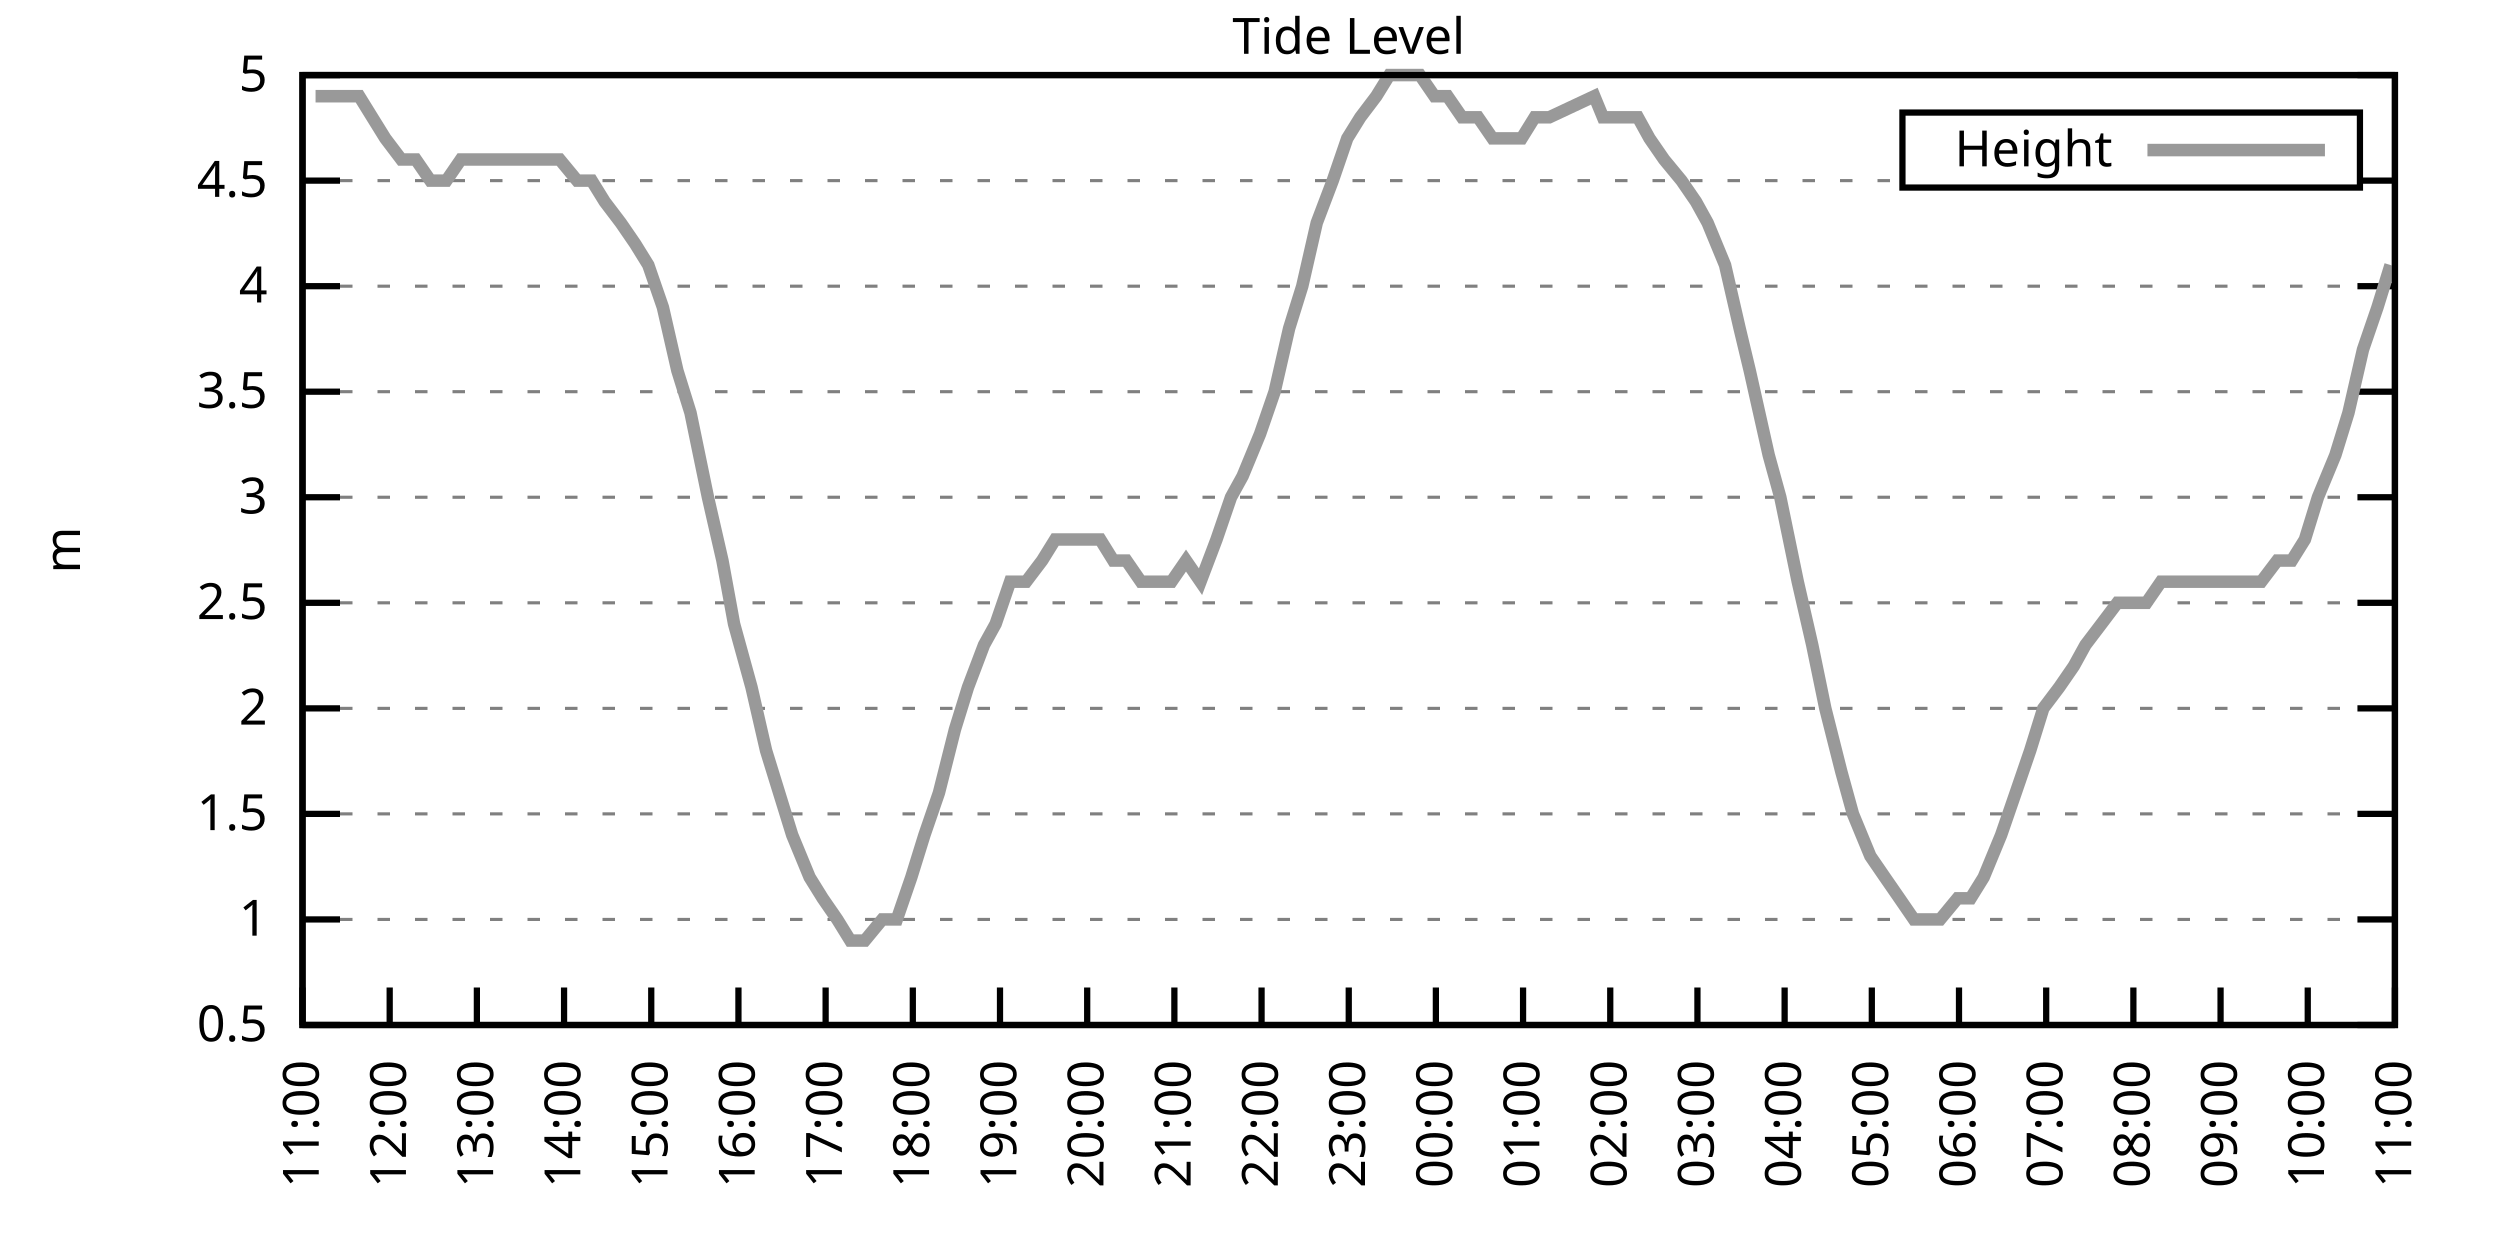
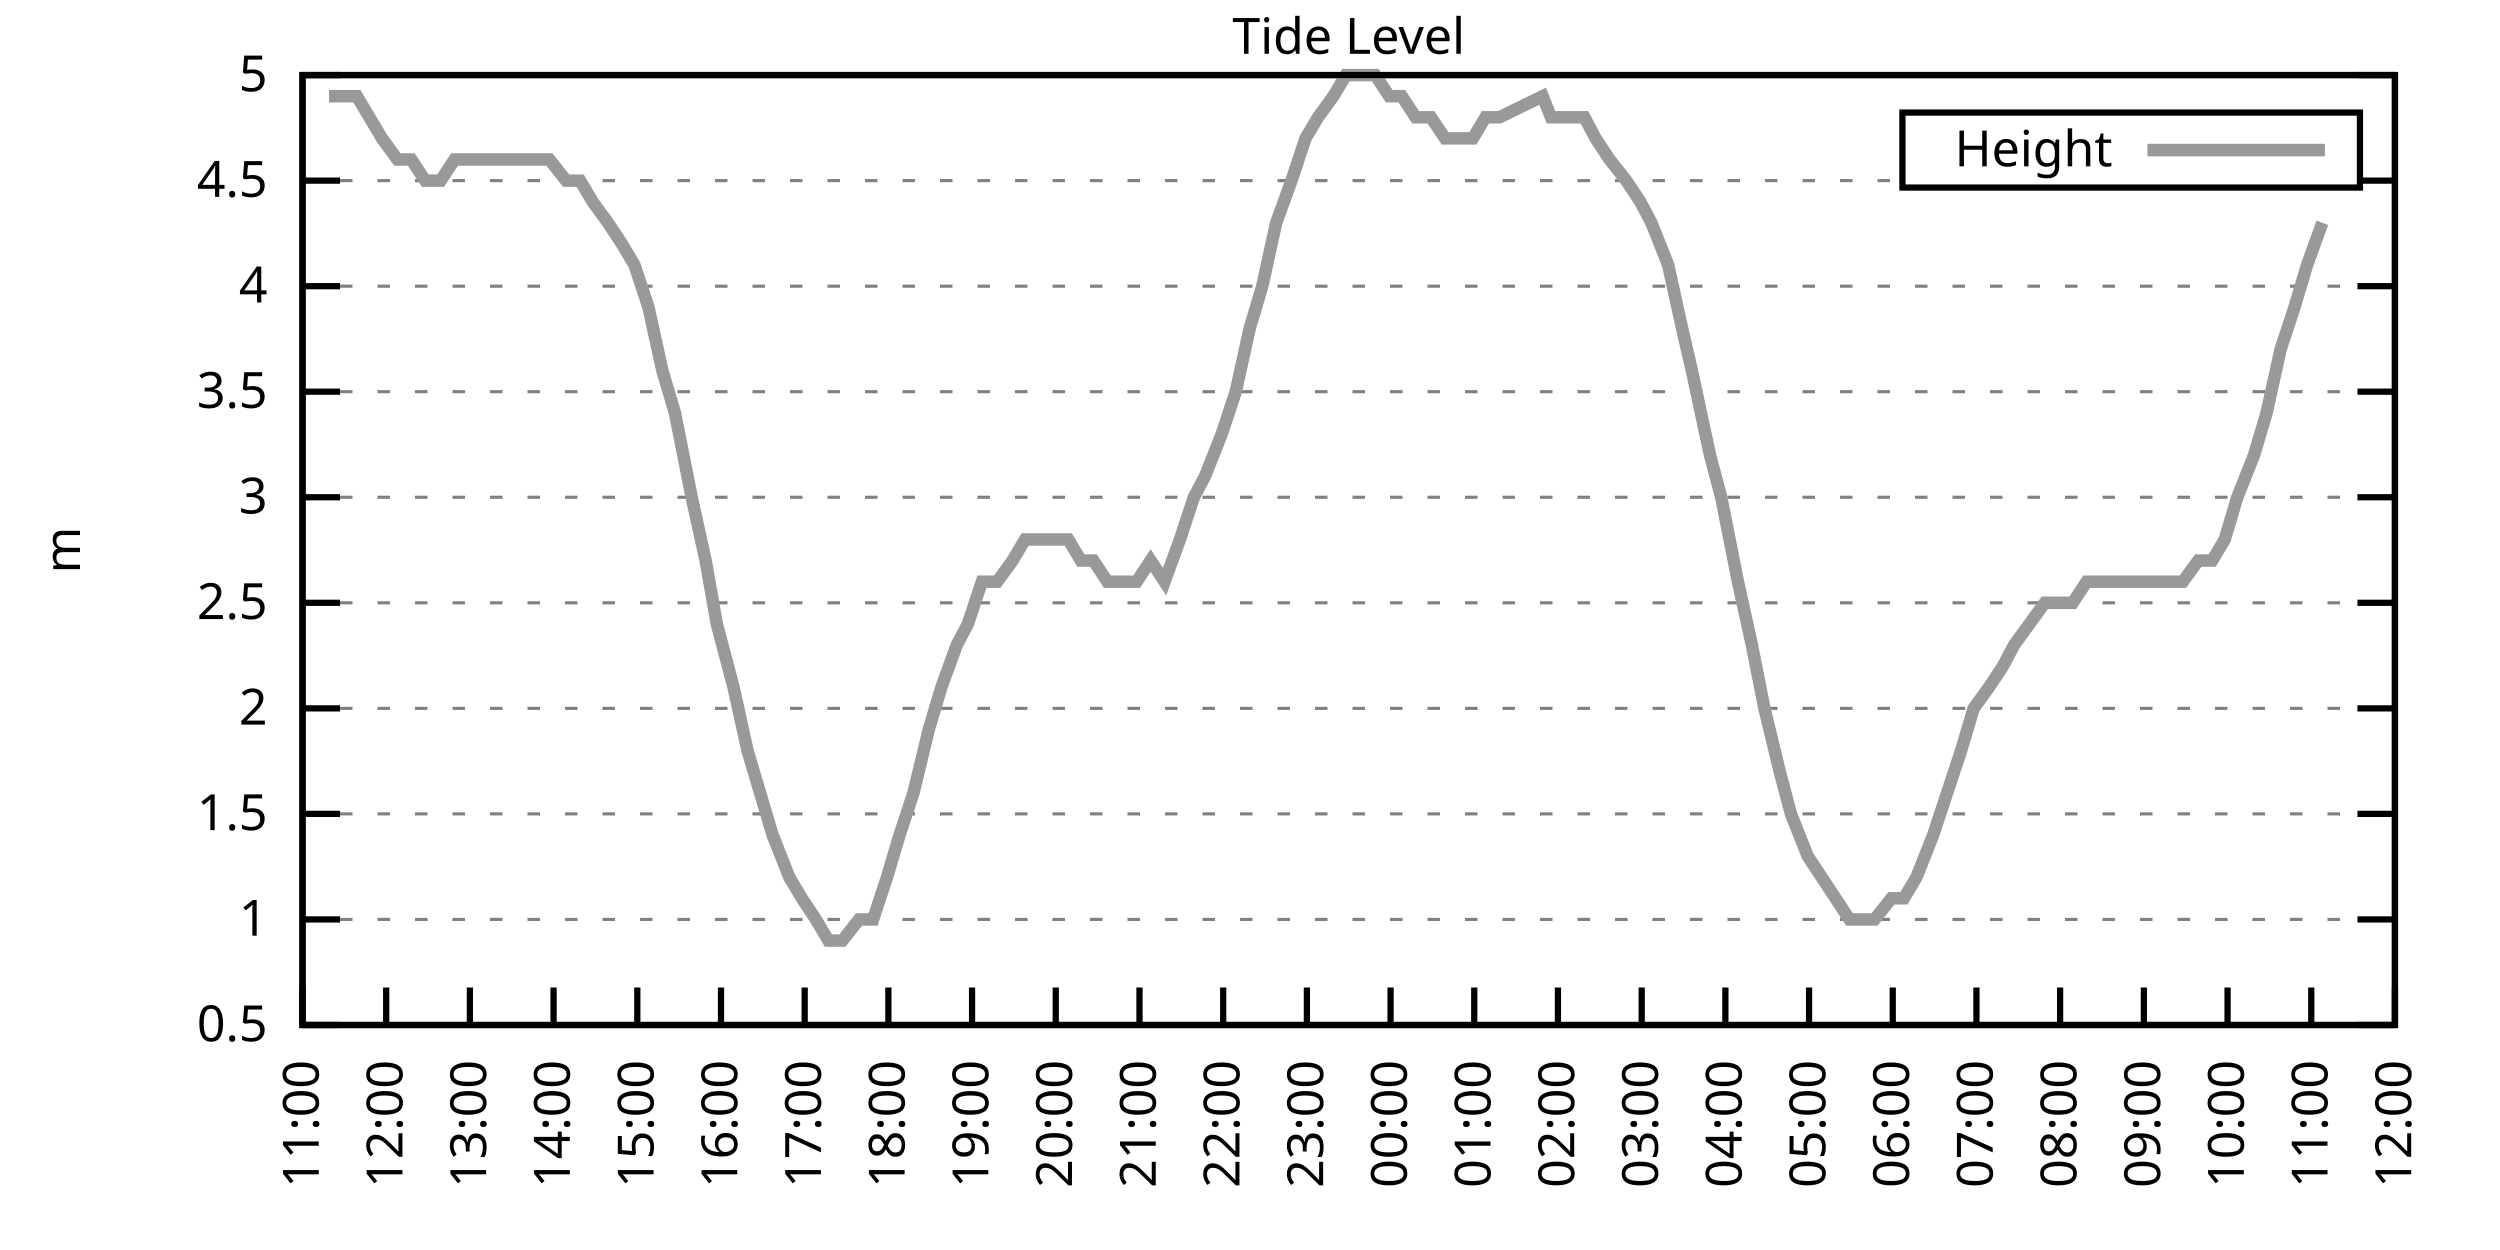
<svg xmlns="http://www.w3.org/2000/svg" xmlns:xlink="http://www.w3.org/1999/xlink" width="400" height="200" viewBox="0 0 400 200">
  <g id="gnuplot_canvas">
    <rect x="0" y="0" width="400" height="200" fill="none" />
    <defs>
      <circle id="gpDot" r="0.5" stroke-width="0.5" stroke="currentColor" />
      <path id="gpPt0" stroke-width="0.333" stroke="currentColor" d="M-1,0 h2 M0,-1 v2" />
      <path id="gpPt1" stroke-width="0.333" stroke="currentColor" d="M-1,-1 L1,1 M1,-1 L-1,1" />
      <path id="gpPt2" stroke-width="0.333" stroke="currentColor" d="M-1,0 L1,0 M0,-1 L0,1 M-1,-1 L1,1 M-1,1 L1,-1" />
      <rect id="gpPt3" stroke-width="0.333" stroke="currentColor" x="-1" y="-1" width="2" height="2" />
      <rect id="gpPt4" stroke-width="0.333" stroke="currentColor" fill="currentColor" x="-1" y="-1" width="2" height="2" />
      <circle id="gpPt5" stroke-width="0.333" stroke="currentColor" cx="0" cy="0" r="1" />
      <use xlink:href="#gpPt5" id="gpPt6" fill="currentColor" stroke="none" />
      <path id="gpPt7" stroke-width="0.333" stroke="currentColor" d="M0,-1.33 L-1.33,0.67 L1.33,0.67 z" />
      <use xlink:href="#gpPt7" id="gpPt8" fill="currentColor" stroke="none" />
      <use xlink:href="#gpPt7" id="gpPt9" stroke="currentColor" transform="rotate(180)" />
      <use xlink:href="#gpPt9" id="gpPt10" fill="currentColor" stroke="none" />
      <use xlink:href="#gpPt3" id="gpPt11" stroke="currentColor" transform="rotate(45)" />
      <use xlink:href="#gpPt11" id="gpPt12" fill="currentColor" stroke="none" />
      <path id="gpPt13" stroke-width="0.333" stroke="currentColor" d="M0,1.330 L1.265,0.411 L0.782,-1.067 L-0.782,-1.076 L-1.265,0.411 z" />
      <use xlink:href="#gpPt13" id="gpPt14" fill="currentColor" stroke="none" />
      <filter id="textbox" filterUnits="objectBoundingBox" x="0" y="0" height="1" width="1">
        <feFlood flood-color="white" flood-opacity="1" result="bgnd" />
        <feComposite in="SourceGraphic" in2="bgnd" operator="atop" />
      </filter>
      <filter id="greybox" filterUnits="objectBoundingBox" x="0" y="0" height="1" width="1">
        <feFlood flood-color="lightgrey" flood-opacity="1" result="grey" />
        <feComposite in="SourceGraphic" in2="grey" operator="atop" />
      </filter>
    </defs>
    <g fill="none" color="white" stroke="currentColor" stroke-width="1.00" stroke-linecap="butt" stroke-linejoin="miter">
</g>
    <g fill="none" color="black" stroke="currentColor" stroke-width="1.00" stroke-linecap="butt" stroke-linejoin="miter">
      <g stroke="none" shape-rendering="crispEdges">
        <polygon fill="rgb(255, 255, 255)" points="48.40,164.00 383.18,164.00 383.18,12.02 48.40,12.02 " />
      </g>
    </g>
    <g fill="none" color="black" stroke="currentColor" stroke-width="1.00" stroke-linecap="butt" stroke-linejoin="miter">
</g>
    <g fill="none" color="black" stroke="black" stroke-width="0.50" stroke-linecap="butt" stroke-linejoin="miter">
</g>
    <g fill="none" color="gray" stroke="currentColor" stroke-width="0.50" stroke-linecap="butt" stroke-linejoin="miter">
      <path stroke="gray" stroke-dasharray="2,4" class="gridline" d="M48.40,164.00 L383.19,164.00  " />
    </g>
    <g fill="none" color="gray" stroke="gray" stroke-width="1.00" stroke-linecap="butt" stroke-linejoin="miter">
</g>
    <g fill="none" color="black" stroke="currentColor" stroke-width="1.00" stroke-linecap="butt" stroke-linejoin="miter">
      <path stroke="black" d="M48.40,164.00 L54.40,164.00 M383.19,164.00 L377.19,164.00  " />
      <g transform="translate(42.80,166.60)" stroke="none" fill="black" font-family="Sans" font-size="8.00" text-anchor="end">
        <text>
          <tspan font-family="Sans"> 0.5</tspan>
        </text>
      </g>
    </g>
    <g fill="none" color="black" stroke="currentColor" stroke-width="1.00" stroke-linecap="butt" stroke-linejoin="miter">
</g>
    <g fill="none" color="black" stroke="black" stroke-width="0.50" stroke-linecap="butt" stroke-linejoin="miter">
</g>
    <g fill="none" color="gray" stroke="currentColor" stroke-width="0.50" stroke-linecap="butt" stroke-linejoin="miter">
      <path stroke="gray" stroke-dasharray="2,4" class="gridline" d="M48.40,147.11 L383.19,147.11  " />
    </g>
    <g fill="none" color="gray" stroke="gray" stroke-width="1.00" stroke-linecap="butt" stroke-linejoin="miter">
</g>
    <g fill="none" color="black" stroke="currentColor" stroke-width="1.00" stroke-linecap="butt" stroke-linejoin="miter">
      <path stroke="black" d="M48.40,147.11 L54.40,147.11 M383.19,147.11 L377.19,147.11  " />
      <g transform="translate(42.80,149.71)" stroke="none" fill="black" font-family="Sans" font-size="8.00" text-anchor="end">
        <text>
          <tspan font-family="Sans"> 1</tspan>
        </text>
      </g>
    </g>
    <g fill="none" color="black" stroke="currentColor" stroke-width="1.00" stroke-linecap="butt" stroke-linejoin="miter">
</g>
    <g fill="none" color="black" stroke="black" stroke-width="0.50" stroke-linecap="butt" stroke-linejoin="miter">
</g>
    <g fill="none" color="gray" stroke="currentColor" stroke-width="0.50" stroke-linecap="butt" stroke-linejoin="miter">
      <path stroke="gray" stroke-dasharray="2,4" class="gridline" d="M48.40,130.22 L383.19,130.22  " />
    </g>
    <g fill="none" color="gray" stroke="gray" stroke-width="1.00" stroke-linecap="butt" stroke-linejoin="miter">
</g>
    <g fill="none" color="black" stroke="currentColor" stroke-width="1.00" stroke-linecap="butt" stroke-linejoin="miter">
      <path stroke="black" d="M48.40,130.22 L54.40,130.22 M383.19,130.22 L377.19,130.22  " />
      <g transform="translate(42.80,132.82)" stroke="none" fill="black" font-family="Sans" font-size="8.00" text-anchor="end">
        <text>
          <tspan font-family="Sans"> 1.5</tspan>
        </text>
      </g>
    </g>
    <g fill="none" color="black" stroke="currentColor" stroke-width="1.00" stroke-linecap="butt" stroke-linejoin="miter">
</g>
    <g fill="none" color="black" stroke="black" stroke-width="0.50" stroke-linecap="butt" stroke-linejoin="miter">
</g>
    <g fill="none" color="gray" stroke="currentColor" stroke-width="0.50" stroke-linecap="butt" stroke-linejoin="miter">
      <path stroke="gray" stroke-dasharray="2,4" class="gridline" d="M48.40,113.34 L383.19,113.34  " />
    </g>
    <g fill="none" color="gray" stroke="gray" stroke-width="1.00" stroke-linecap="butt" stroke-linejoin="miter">
</g>
    <g fill="none" color="black" stroke="currentColor" stroke-width="1.00" stroke-linecap="butt" stroke-linejoin="miter">
      <path stroke="black" d="M48.40,113.34 L54.40,113.34 M383.19,113.34 L377.19,113.34  " />
      <g transform="translate(42.80,115.94)" stroke="none" fill="black" font-family="Sans" font-size="8.00" text-anchor="end">
        <text>
          <tspan font-family="Sans"> 2</tspan>
        </text>
      </g>
    </g>
    <g fill="none" color="black" stroke="currentColor" stroke-width="1.00" stroke-linecap="butt" stroke-linejoin="miter">
</g>
    <g fill="none" color="black" stroke="black" stroke-width="0.50" stroke-linecap="butt" stroke-linejoin="miter">
</g>
    <g fill="none" color="gray" stroke="currentColor" stroke-width="0.50" stroke-linecap="butt" stroke-linejoin="miter">
      <path stroke="gray" stroke-dasharray="2,4" class="gridline" d="M48.40,96.45 L383.19,96.45  " />
    </g>
    <g fill="none" color="gray" stroke="gray" stroke-width="1.00" stroke-linecap="butt" stroke-linejoin="miter">
</g>
    <g fill="none" color="black" stroke="currentColor" stroke-width="1.00" stroke-linecap="butt" stroke-linejoin="miter">
      <path stroke="black" d="M48.40,96.45 L54.40,96.45 M383.19,96.45 L377.19,96.45  " />
      <g transform="translate(42.80,99.05)" stroke="none" fill="black" font-family="Sans" font-size="8.00" text-anchor="end">
        <text>
          <tspan font-family="Sans"> 2.5</tspan>
        </text>
      </g>
    </g>
    <g fill="none" color="black" stroke="currentColor" stroke-width="1.00" stroke-linecap="butt" stroke-linejoin="miter">
</g>
    <g fill="none" color="black" stroke="black" stroke-width="0.50" stroke-linecap="butt" stroke-linejoin="miter">
</g>
    <g fill="none" color="gray" stroke="currentColor" stroke-width="0.50" stroke-linecap="butt" stroke-linejoin="miter">
      <path stroke="gray" stroke-dasharray="2,4" class="gridline" d="M48.40,79.56 L383.19,79.56  " />
    </g>
    <g fill="none" color="gray" stroke="gray" stroke-width="1.00" stroke-linecap="butt" stroke-linejoin="miter">
</g>
    <g fill="none" color="black" stroke="currentColor" stroke-width="1.00" stroke-linecap="butt" stroke-linejoin="miter">
      <path stroke="black" d="M48.40,79.56 L54.40,79.56 M383.19,79.56 L377.19,79.56  " />
      <g transform="translate(42.80,82.16)" stroke="none" fill="black" font-family="Sans" font-size="8.00" text-anchor="end">
        <text>
          <tspan font-family="Sans"> 3</tspan>
        </text>
      </g>
    </g>
    <g fill="none" color="black" stroke="currentColor" stroke-width="1.00" stroke-linecap="butt" stroke-linejoin="miter">
</g>
    <g fill="none" color="black" stroke="black" stroke-width="0.50" stroke-linecap="butt" stroke-linejoin="miter">
</g>
    <g fill="none" color="gray" stroke="currentColor" stroke-width="0.50" stroke-linecap="butt" stroke-linejoin="miter">
      <path stroke="gray" stroke-dasharray="2,4" class="gridline" d="M48.40,62.67 L383.19,62.67  " />
    </g>
    <g fill="none" color="gray" stroke="gray" stroke-width="1.00" stroke-linecap="butt" stroke-linejoin="miter">
</g>
    <g fill="none" color="black" stroke="currentColor" stroke-width="1.00" stroke-linecap="butt" stroke-linejoin="miter">
      <path stroke="black" d="M48.40,62.67 L54.40,62.67 M383.19,62.67 L377.19,62.67  " />
      <g transform="translate(42.80,65.27)" stroke="none" fill="black" font-family="Sans" font-size="8.00" text-anchor="end">
        <text>
          <tspan font-family="Sans"> 3.5</tspan>
        </text>
      </g>
    </g>
    <g fill="none" color="black" stroke="currentColor" stroke-width="1.00" stroke-linecap="butt" stroke-linejoin="miter">
</g>
    <g fill="none" color="black" stroke="black" stroke-width="0.50" stroke-linecap="butt" stroke-linejoin="miter">
</g>
    <g fill="none" color="gray" stroke="currentColor" stroke-width="0.50" stroke-linecap="butt" stroke-linejoin="miter">
      <path stroke="gray" stroke-dasharray="2,4" class="gridline" d="M48.40,45.79 L383.19,45.79  " />
    </g>
    <g fill="none" color="gray" stroke="gray" stroke-width="1.00" stroke-linecap="butt" stroke-linejoin="miter">
</g>
    <g fill="none" color="black" stroke="currentColor" stroke-width="1.00" stroke-linecap="butt" stroke-linejoin="miter">
      <path stroke="black" d="M48.40,45.79 L54.40,45.79 M383.19,45.79 L377.19,45.79  " />
      <g transform="translate(42.80,48.39)" stroke="none" fill="black" font-family="Sans" font-size="8.00" text-anchor="end">
        <text>
          <tspan font-family="Sans"> 4</tspan>
        </text>
      </g>
    </g>
    <g fill="none" color="black" stroke="currentColor" stroke-width="1.00" stroke-linecap="butt" stroke-linejoin="miter">
</g>
    <g fill="none" color="black" stroke="black" stroke-width="0.50" stroke-linecap="butt" stroke-linejoin="miter">
</g>
    <g fill="none" color="gray" stroke="currentColor" stroke-width="0.50" stroke-linecap="butt" stroke-linejoin="miter">
      <path stroke="gray" stroke-dasharray="2,4" class="gridline" d="M48.40,28.90 L304.39,28.90 M377.59,28.90 L383.19,28.90  " />
    </g>
    <g fill="none" color="gray" stroke="gray" stroke-width="1.00" stroke-linecap="butt" stroke-linejoin="miter">
</g>
    <g fill="none" color="black" stroke="currentColor" stroke-width="1.00" stroke-linecap="butt" stroke-linejoin="miter">
      <path stroke="black" d="M48.40,28.90 L54.40,28.90 M383.19,28.90 L377.19,28.90  " />
      <g transform="translate(42.80,31.50)" stroke="none" fill="black" font-family="Sans" font-size="8.00" text-anchor="end">
        <text>
          <tspan font-family="Sans"> 4.5</tspan>
        </text>
      </g>
    </g>
    <g fill="none" color="black" stroke="currentColor" stroke-width="1.00" stroke-linecap="butt" stroke-linejoin="miter">
</g>
    <g fill="none" color="black" stroke="black" stroke-width="0.50" stroke-linecap="butt" stroke-linejoin="miter">
</g>
    <g fill="none" color="gray" stroke="currentColor" stroke-width="0.50" stroke-linecap="butt" stroke-linejoin="miter">
      <path stroke="gray" stroke-dasharray="2,4" class="gridline" d="M48.40,12.01 L383.19,12.01  " />
    </g>
    <g fill="none" color="gray" stroke="gray" stroke-width="1.00" stroke-linecap="butt" stroke-linejoin="miter">
</g>
    <g fill="none" color="black" stroke="currentColor" stroke-width="1.00" stroke-linecap="butt" stroke-linejoin="miter">
      <path stroke="black" d="M48.40,12.01 L54.40,12.01 M383.19,12.01 L377.19,12.01  " />
      <g transform="translate(42.80,14.61)" stroke="none" fill="black" font-family="Sans" font-size="8.00" text-anchor="end">
        <text>
          <tspan font-family="Sans"> 5</tspan>
        </text>
      </g>
    </g>
    <g fill="none" color="black" stroke="currentColor" stroke-width="1.00" stroke-linecap="butt" stroke-linejoin="miter">
      <path stroke="black" d="M48.40,164.00 L48.40,158.00  " />
      <g transform="translate(51.00,169.60) rotate(270.00)" stroke="none" fill="black" font-family="Sans" font-size="8.00" text-anchor="end">
        <text>
          <tspan font-family="Sans">11:00</tspan>
        </text>
      </g>
    </g>
    <g fill="none" color="black" stroke="currentColor" stroke-width="1.00" stroke-linecap="butt" stroke-linejoin="miter">
-       <path stroke="black" d="M62.35,164.00 L62.35,158.00  " />
-       <g transform="translate(64.95,169.60) rotate(270.00)" stroke="none" fill="black" font-family="Sans" font-size="8.00" text-anchor="end">
+       <path stroke="black" d="M61.79,164.00 L61.79,158.00  " />
+       <g transform="translate(64.39,169.60) rotate(270.00)" stroke="none" fill="black" font-family="Sans" font-size="8.00" text-anchor="end">
        <text>
          <tspan font-family="Sans">12:00</tspan>
        </text>
      </g>
    </g>
    <g fill="none" color="black" stroke="currentColor" stroke-width="1.00" stroke-linecap="butt" stroke-linejoin="miter">
-       <path stroke="black" d="M76.30,164.00 L76.30,158.00  " />
-       <g transform="translate(78.90,169.60) rotate(270.00)" stroke="none" fill="black" font-family="Sans" font-size="8.00" text-anchor="end">
+       <path stroke="black" d="M75.18,164.00 L75.18,158.00  " />
+       <g transform="translate(77.78,169.60) rotate(270.00)" stroke="none" fill="black" font-family="Sans" font-size="8.00" text-anchor="end">
        <text>
          <tspan font-family="Sans">13:00</tspan>
        </text>
      </g>
    </g>
    <g fill="none" color="black" stroke="currentColor" stroke-width="1.00" stroke-linecap="butt" stroke-linejoin="miter">
-       <path stroke="black" d="M90.25,164.00 L90.25,158.00  " />
-       <g transform="translate(92.85,169.60) rotate(270.00)" stroke="none" fill="black" font-family="Sans" font-size="8.00" text-anchor="end">
+       <path stroke="black" d="M88.57,164.00 L88.57,158.00  " />
+       <g transform="translate(91.17,169.60) rotate(270.00)" stroke="none" fill="black" font-family="Sans" font-size="8.00" text-anchor="end">
        <text>
          <tspan font-family="Sans">14:00</tspan>
        </text>
      </g>
    </g>
    <g fill="none" color="black" stroke="currentColor" stroke-width="1.00" stroke-linecap="butt" stroke-linejoin="miter">
-       <path stroke="black" d="M104.20,164.00 L104.20,158.00  " />
-       <g transform="translate(106.80,169.60) rotate(270.00)" stroke="none" fill="black" font-family="Sans" font-size="8.00" text-anchor="end">
+       <path stroke="black" d="M101.97,164.00 L101.97,158.00  " />
+       <g transform="translate(104.57,169.60) rotate(270.00)" stroke="none" fill="black" font-family="Sans" font-size="8.00" text-anchor="end">
        <text>
          <tspan font-family="Sans">15:00</tspan>
        </text>
      </g>
    </g>
    <g fill="none" color="black" stroke="currentColor" stroke-width="1.00" stroke-linecap="butt" stroke-linejoin="miter">
-       <path stroke="black" d="M118.15,164.00 L118.15,158.00  " />
-       <g transform="translate(120.75,169.60) rotate(270.00)" stroke="none" fill="black" font-family="Sans" font-size="8.00" text-anchor="end">
+       <path stroke="black" d="M115.36,164.00 L115.36,158.00  " />
+       <g transform="translate(117.96,169.60) rotate(270.00)" stroke="none" fill="black" font-family="Sans" font-size="8.00" text-anchor="end">
        <text>
          <tspan font-family="Sans">16:00</tspan>
        </text>
      </g>
    </g>
    <g fill="none" color="black" stroke="currentColor" stroke-width="1.00" stroke-linecap="butt" stroke-linejoin="miter">
-       <path stroke="black" d="M132.10,164.00 L132.10,158.00  " />
-       <g transform="translate(134.70,169.60) rotate(270.00)" stroke="none" fill="black" font-family="Sans" font-size="8.00" text-anchor="end">
+       <path stroke="black" d="M128.75,164.00 L128.75,158.00  " />
+       <g transform="translate(131.35,169.60) rotate(270.00)" stroke="none" fill="black" font-family="Sans" font-size="8.00" text-anchor="end">
        <text>
          <tspan font-family="Sans">17:00</tspan>
        </text>
      </g>
    </g>
    <g fill="none" color="black" stroke="currentColor" stroke-width="1.00" stroke-linecap="butt" stroke-linejoin="miter">
-       <path stroke="black" d="M146.05,164.00 L146.05,158.00  " />
-       <g transform="translate(148.65,169.60) rotate(270.00)" stroke="none" fill="black" font-family="Sans" font-size="8.00" text-anchor="end">
+       <path stroke="black" d="M142.14,164.00 L142.14,158.00  " />
+       <g transform="translate(144.74,169.60) rotate(270.00)" stroke="none" fill="black" font-family="Sans" font-size="8.00" text-anchor="end">
        <text>
          <tspan font-family="Sans">18:00</tspan>
        </text>
      </g>
    </g>
    <g fill="none" color="black" stroke="currentColor" stroke-width="1.00" stroke-linecap="butt" stroke-linejoin="miter">
-       <path stroke="black" d="M160.00,164.00 L160.00,158.00  " />
-       <g transform="translate(162.60,169.60) rotate(270.00)" stroke="none" fill="black" font-family="Sans" font-size="8.00" text-anchor="end">
+       <path stroke="black" d="M155.53,164.00 L155.53,158.00  " />
+       <g transform="translate(158.13,169.60) rotate(270.00)" stroke="none" fill="black" font-family="Sans" font-size="8.00" text-anchor="end">
        <text>
          <tspan font-family="Sans">19:00</tspan>
        </text>
      </g>
    </g>
    <g fill="none" color="black" stroke="currentColor" stroke-width="1.00" stroke-linecap="butt" stroke-linejoin="miter">
-       <path stroke="black" d="M173.95,164.00 L173.95,158.00  " />
-       <g transform="translate(176.55,169.60) rotate(270.00)" stroke="none" fill="black" font-family="Sans" font-size="8.00" text-anchor="end">
+       <path stroke="black" d="M168.92,164.00 L168.92,158.00  " />
+       <g transform="translate(171.52,169.60) rotate(270.00)" stroke="none" fill="black" font-family="Sans" font-size="8.00" text-anchor="end">
        <text>
          <tspan font-family="Sans">20:00</tspan>
        </text>
      </g>
    </g>
    <g fill="none" color="black" stroke="currentColor" stroke-width="1.00" stroke-linecap="butt" stroke-linejoin="miter">
-       <path stroke="black" d="M187.90,164.00 L187.90,158.00  " />
-       <g transform="translate(190.50,169.60) rotate(270.00)" stroke="none" fill="black" font-family="Sans" font-size="8.00" text-anchor="end">
+       <path stroke="black" d="M182.32,164.00 L182.32,158.00  " />
+       <g transform="translate(184.92,169.60) rotate(270.00)" stroke="none" fill="black" font-family="Sans" font-size="8.00" text-anchor="end">
        <text>
          <tspan font-family="Sans">21:00</tspan>
        </text>
      </g>
    </g>
    <g fill="none" color="black" stroke="currentColor" stroke-width="1.00" stroke-linecap="butt" stroke-linejoin="miter">
-       <path stroke="black" d="M201.85,164.00 L201.85,158.00  " />
-       <g transform="translate(204.45,169.60) rotate(270.00)" stroke="none" fill="black" font-family="Sans" font-size="8.00" text-anchor="end">
+       <path stroke="black" d="M195.71,164.00 L195.71,158.00  " />
+       <g transform="translate(198.31,169.60) rotate(270.00)" stroke="none" fill="black" font-family="Sans" font-size="8.00" text-anchor="end">
        <text>
          <tspan font-family="Sans">22:00</tspan>
        </text>
      </g>
    </g>
    <g fill="none" color="black" stroke="currentColor" stroke-width="1.00" stroke-linecap="butt" stroke-linejoin="miter">
-       <path stroke="black" d="M215.80,164.00 L215.80,158.00  " />
-       <g transform="translate(218.40,169.60) rotate(270.00)" stroke="none" fill="black" font-family="Sans" font-size="8.00" text-anchor="end">
+       <path stroke="black" d="M209.10,164.00 L209.10,158.00  " />
+       <g transform="translate(211.70,169.60) rotate(270.00)" stroke="none" fill="black" font-family="Sans" font-size="8.00" text-anchor="end">
        <text>
          <tspan font-family="Sans">23:00</tspan>
        </text>
      </g>
    </g>
    <g fill="none" color="black" stroke="currentColor" stroke-width="1.00" stroke-linecap="butt" stroke-linejoin="miter">
-       <path stroke="black" d="M229.74,164.00 L229.74,158.00  " />
-       <g transform="translate(232.34,169.60) rotate(270.00)" stroke="none" fill="black" font-family="Sans" font-size="8.00" text-anchor="end">
+       <path stroke="black" d="M222.49,164.00 L222.49,158.00  " />
+       <g transform="translate(225.09,169.60) rotate(270.00)" stroke="none" fill="black" font-family="Sans" font-size="8.00" text-anchor="end">
        <text>
          <tspan font-family="Sans">00:00</tspan>
        </text>
      </g>
    </g>
    <g fill="none" color="black" stroke="currentColor" stroke-width="1.00" stroke-linecap="butt" stroke-linejoin="miter">
-       <path stroke="black" d="M243.69,164.00 L243.69,158.00  " />
-       <g transform="translate(246.29,169.60) rotate(270.00)" stroke="none" fill="black" font-family="Sans" font-size="8.00" text-anchor="end">
+       <path stroke="black" d="M235.88,164.00 L235.88,158.00  " />
+       <g transform="translate(238.48,169.60) rotate(270.00)" stroke="none" fill="black" font-family="Sans" font-size="8.00" text-anchor="end">
        <text>
          <tspan font-family="Sans">01:00</tspan>
        </text>
      </g>
    </g>
    <g fill="none" color="black" stroke="currentColor" stroke-width="1.00" stroke-linecap="butt" stroke-linejoin="miter">
-       <path stroke="black" d="M257.64,164.00 L257.64,158.00  " />
-       <g transform="translate(260.24,169.60) rotate(270.00)" stroke="none" fill="black" font-family="Sans" font-size="8.00" text-anchor="end">
+       <path stroke="black" d="M249.27,164.00 L249.27,158.00  " />
+       <g transform="translate(251.87,169.60) rotate(270.00)" stroke="none" fill="black" font-family="Sans" font-size="8.00" text-anchor="end">
        <text>
          <tspan font-family="Sans">02:00</tspan>
        </text>
      </g>
    </g>
    <g fill="none" color="black" stroke="currentColor" stroke-width="1.00" stroke-linecap="butt" stroke-linejoin="miter">
-       <path stroke="black" d="M271.59,164.00 L271.59,158.00  " />
-       <g transform="translate(274.19,169.60) rotate(270.00)" stroke="none" fill="black" font-family="Sans" font-size="8.00" text-anchor="end">
+       <path stroke="black" d="M262.67,164.00 L262.67,158.00  " />
+       <g transform="translate(265.27,169.60) rotate(270.00)" stroke="none" fill="black" font-family="Sans" font-size="8.00" text-anchor="end">
        <text>
          <tspan font-family="Sans">03:00</tspan>
        </text>
      </g>
    </g>
    <g fill="none" color="black" stroke="currentColor" stroke-width="1.00" stroke-linecap="butt" stroke-linejoin="miter">
-       <path stroke="black" d="M285.54,164.00 L285.54,158.00  " />
-       <g transform="translate(288.14,169.60) rotate(270.00)" stroke="none" fill="black" font-family="Sans" font-size="8.00" text-anchor="end">
+       <path stroke="black" d="M276.06,164.00 L276.06,158.00  " />
+       <g transform="translate(278.66,169.60) rotate(270.00)" stroke="none" fill="black" font-family="Sans" font-size="8.00" text-anchor="end">
        <text>
          <tspan font-family="Sans">04:00</tspan>
        </text>
      </g>
    </g>
    <g fill="none" color="black" stroke="currentColor" stroke-width="1.00" stroke-linecap="butt" stroke-linejoin="miter">
-       <path stroke="black" d="M299.49,164.00 L299.49,158.00  " />
-       <g transform="translate(302.09,169.60) rotate(270.00)" stroke="none" fill="black" font-family="Sans" font-size="8.00" text-anchor="end">
+       <path stroke="black" d="M289.45,164.00 L289.45,158.00  " />
+       <g transform="translate(292.05,169.60) rotate(270.00)" stroke="none" fill="black" font-family="Sans" font-size="8.00" text-anchor="end">
        <text>
          <tspan font-family="Sans">05:00</tspan>
        </text>
      </g>
    </g>
    <g fill="none" color="black" stroke="currentColor" stroke-width="1.00" stroke-linecap="butt" stroke-linejoin="miter">
-       <path stroke="black" d="M313.44,164.00 L313.44,158.00  " />
-       <g transform="translate(316.04,169.60) rotate(270.00)" stroke="none" fill="black" font-family="Sans" font-size="8.00" text-anchor="end">
+       <path stroke="black" d="M302.84,164.00 L302.84,158.00  " />
+       <g transform="translate(305.44,169.60) rotate(270.00)" stroke="none" fill="black" font-family="Sans" font-size="8.00" text-anchor="end">
        <text>
          <tspan font-family="Sans">06:00</tspan>
        </text>
      </g>
    </g>
    <g fill="none" color="black" stroke="currentColor" stroke-width="1.00" stroke-linecap="butt" stroke-linejoin="miter">
-       <path stroke="black" d="M327.39,164.00 L327.39,158.00  " />
-       <g transform="translate(329.99,169.60) rotate(270.00)" stroke="none" fill="black" font-family="Sans" font-size="8.00" text-anchor="end">
+       <path stroke="black" d="M316.23,164.00 L316.23,158.00  " />
+       <g transform="translate(318.83,169.60) rotate(270.00)" stroke="none" fill="black" font-family="Sans" font-size="8.00" text-anchor="end">
        <text>
          <tspan font-family="Sans">07:00</tspan>
        </text>
      </g>
    </g>
    <g fill="none" color="black" stroke="currentColor" stroke-width="1.00" stroke-linecap="butt" stroke-linejoin="miter">
-       <path stroke="black" d="M341.34,164.00 L341.34,158.00  " />
-       <g transform="translate(343.94,169.60) rotate(270.00)" stroke="none" fill="black" font-family="Sans" font-size="8.00" text-anchor="end">
+       <path stroke="black" d="M329.62,164.00 L329.62,158.00  " />
+       <g transform="translate(332.22,169.60) rotate(270.00)" stroke="none" fill="black" font-family="Sans" font-size="8.00" text-anchor="end">
        <text>
          <tspan font-family="Sans">08:00</tspan>
        </text>
      </g>
    </g>
    <g fill="none" color="black" stroke="currentColor" stroke-width="1.00" stroke-linecap="butt" stroke-linejoin="miter">
-       <path stroke="black" d="M355.29,164.00 L355.29,158.00  " />
-       <g transform="translate(357.89,169.60) rotate(270.00)" stroke="none" fill="black" font-family="Sans" font-size="8.00" text-anchor="end">
+       <path stroke="black" d="M343.02,164.00 L343.02,158.00  " />
+       <g transform="translate(345.62,169.60) rotate(270.00)" stroke="none" fill="black" font-family="Sans" font-size="8.00" text-anchor="end">
        <text>
          <tspan font-family="Sans">09:00</tspan>
        </text>
      </g>
    </g>
    <g fill="none" color="black" stroke="currentColor" stroke-width="1.00" stroke-linecap="butt" stroke-linejoin="miter">
-       <path stroke="black" d="M369.24,164.00 L369.24,158.00  " />
-       <g transform="translate(371.84,169.60) rotate(270.00)" stroke="none" fill="black" font-family="Sans" font-size="8.00" text-anchor="end">
+       <path stroke="black" d="M356.41,164.00 L356.41,158.00  " />
+       <g transform="translate(359.01,169.60) rotate(270.00)" stroke="none" fill="black" font-family="Sans" font-size="8.00" text-anchor="end">
        <text>
          <tspan font-family="Sans">10:00</tspan>
+         </text>
+       </g>
+     </g>
+     <g fill="none" color="black" stroke="currentColor" stroke-width="1.00" stroke-linecap="butt" stroke-linejoin="miter">
+       <path stroke="black" d="M369.80,164.00 L369.80,158.00  " />
+       <g transform="translate(372.40,169.60) rotate(270.00)" stroke="none" fill="black" font-family="Sans" font-size="8.00" text-anchor="end">
+         <text>
+           <tspan font-family="Sans">11:00</tspan>
        </text>
      </g>
    </g>
    <g fill="none" color="black" stroke="currentColor" stroke-width="1.00" stroke-linecap="butt" stroke-linejoin="miter">
      <path stroke="black" d="M383.19,164.00 L383.19,158.00  " />
      <g transform="translate(385.79,169.60) rotate(270.00)" stroke="none" fill="black" font-family="Sans" font-size="8.00" text-anchor="end">
        <text>
-           <tspan font-family="Sans">11:00</tspan>
+           <tspan font-family="Sans">12:00</tspan>
        </text>
      </g>
    </g>
    <g fill="none" color="black" stroke="currentColor" stroke-width="1.00" stroke-linecap="butt" stroke-linejoin="miter">
</g>
    <g fill="none" color="black" stroke="currentColor" stroke-width="1.00" stroke-linecap="butt" stroke-linejoin="miter">
      <path stroke="black" d="M48.40,12.01 L48.40,164.00 L383.19,164.00 L383.19,12.01 L48.40,12.01 Z  " />
    </g>
    <g fill="none" color="black" stroke="currentColor" stroke-width="1.00" stroke-linecap="butt" stroke-linejoin="miter">
</g>
    <g fill="none" color="black" stroke="currentColor" stroke-width="1.00" stroke-linecap="butt" stroke-linejoin="miter">
      <path stroke="black" d="M304.39,30.01 L304.39,18.01 L377.59,18.01 L377.59,30.01 L304.39,30.01 Z  " />
    </g>
    <g id="Tide_level_plot_1">
      <g fill="none" color="white" stroke="black" stroke-width="2.00" stroke-linecap="butt" stroke-linejoin="miter">
</g>
      <g fill="none" color="black" stroke="currentColor" stroke-width="2.00" stroke-linecap="butt" stroke-linejoin="miter">
        <g transform="translate(337.99,26.61)" stroke="none" fill="black" font-family="Sans" font-size="8.00" text-anchor="end">
          <text>
            <tspan font-family="Sans">Height</tspan>
          </text>
        </g>
      </g>
      <g fill="none" color="black" stroke="currentColor" stroke-width="2.00" stroke-linecap="butt" stroke-linejoin="miter">
-         <path stroke="rgb(153, 153, 153)" d="M343.59,24.01 L371.99,24.01 M50.49,15.39 L52.82,15.39 L55.14,15.39 L57.47,15.39 L59.56,18.77 L61.65,22.14   L64.21,25.52 L66.53,25.52 L68.86,28.90 L71.42,28.90 L73.74,25.52 L76.07,25.52 L78.39,25.52 L80.72,25.52   L82.81,25.52 L85.37,25.52 L87.23,25.52 L89.55,25.52 L92.34,28.90 L94.67,28.90 L96.76,32.28 L99.32,35.65   L101.64,39.03 L103.73,42.41 L106.06,49.16 L108.38,59.30 L110.48,66.05 L113.27,79.56 L115.59,89.69 L117.45,99.83   L120.24,109.96 L122.57,120.09 L124.66,126.85 L126.75,133.60 L129.54,140.36 L131.63,143.73 L133.96,147.11 L136.05,150.49   L138.37,150.49 L141.16,147.11 L143.49,147.11 L145.81,140.36 L147.91,133.60 L150.23,126.85 L152.79,116.71 L154.88,109.96   L157.44,103.20 L159.30,99.83 L161.62,93.07 L164.18,93.07 L166.74,89.69 L168.83,86.32 L170.92,86.32 L173.48,86.32   L176.04,86.32 L178.13,89.69 L180.22,89.69 L182.55,93.07 L185.11,93.07 L187.43,93.07 L189.76,89.69 L192.08,93.07   L194.64,86.32 L196.96,79.56 L198.82,76.18 L201.61,69.43 L203.94,62.67 L206.26,52.54 L208.36,45.79 L210.68,35.65   L213.24,28.90 L215.56,22.14 L217.65,18.77 L220.21,15.39 L222.30,12.01 L224.63,12.01 L227.19,12.01 L229.51,15.39   L231.60,15.39 L233.93,18.77 L236.49,18.77 L238.81,22.14 L241.14,22.14 L243.46,22.14 L245.55,18.77 L247.88,18.77   L255.09,15.39 L256.48,18.77 L259.04,18.77 L262.06,18.77 L263.92,22.14 L266.25,25.52 L269.04,28.90 L271.36,32.28   L273.22,35.65 L276.01,42.41 L278.34,52.54 L279.96,59.30 L282.99,72.81 L284.85,79.56 L287.64,93.07 L289.96,103.20   L292.05,113.34 L294.61,123.47 L296.47,130.22 L299.26,136.98 L301.58,140.36 L303.91,143.73 L306.23,147.11 L308.33,147.11   L310.42,147.11 L313.21,143.73 L315.30,143.73 L317.39,140.36 L320.18,133.60 L322.51,126.85 L324.83,120.09 L326.93,113.34   L329.48,109.96 L331.81,106.58 L333.67,103.20 L336.23,99.83 L338.78,96.45 L341.11,96.45 L343.43,96.45 L345.76,93.07   L347.85,93.07 L350.41,93.07 L352.73,93.07 L355.06,93.07 L356.69,93.07 L359.71,93.07 L361.80,93.07 L364.36,89.69   L366.68,89.69 L368.78,86.32 L370.87,79.56 L373.66,72.81 L375.75,66.05 L378.08,55.92 L380.40,49.16 L382.49,42.41    " />
+         <path stroke="rgb(153, 153, 153)" d="M343.59,24.01 L371.99,24.01 M52.64,15.39 L54.87,15.39 L57.10,15.39 L59.11,18.77 L61.12,22.14 L63.58,25.52   L65.81,25.52 L68.04,28.90 L70.50,28.90 L72.73,25.52 L74.96,25.52 L77.19,25.52 L79.42,25.52 L81.43,25.52   L83.89,25.52 L85.67,25.52 L87.91,25.52 L90.58,28.90 L92.82,28.90 L94.82,32.28 L97.28,35.65 L99.51,39.03   L101.52,42.41 L103.75,49.16 L105.98,59.30 L107.99,66.05 L110.67,79.56 L112.90,89.69 L114.69,99.83 L117.37,109.96   L119.60,120.09 L121.61,126.85 L123.62,133.60 L126.29,140.36 L128.30,143.73 L130.54,147.11 L132.54,150.49 L134.78,150.49   L137.45,147.11 L139.69,147.11 L141.92,140.36 L143.93,133.60 L146.16,126.85 L148.61,116.71 L150.62,109.96 L153.08,103.20   L154.86,99.83 L157.10,93.07 L159.55,93.07 L162.01,89.69 L164.01,86.32 L166.02,86.32 L168.48,86.32 L170.93,86.32   L172.94,89.69 L174.95,89.69 L177.18,93.07 L179.64,93.07 L181.87,93.07 L184.10,89.69 L186.33,93.07 L188.79,86.32   L191.02,79.56 L192.81,76.18 L195.48,69.43 L197.72,62.67 L199.95,52.54 L201.96,45.79 L204.19,35.65 L206.64,28.90   L208.88,22.14 L210.88,18.77 L213.34,15.39 L215.35,12.01 L217.58,12.01 L220.04,12.01 L222.27,15.39 L224.28,15.39   L226.51,18.77 L228.96,18.77 L231.20,22.14 L233.43,22.14 L235.66,22.14 L237.67,18.77 L239.90,18.77 L246.82,15.39   L248.16,18.77 L250.61,18.77 L253.51,18.77 L255.30,22.14 L257.53,25.52 L260.21,28.90 L262.44,32.28 L264.23,35.65   L266.91,42.41 L269.14,52.54 L270.70,59.30 L273.60,72.81 L275.39,79.56 L278.07,93.07 L280.30,103.20 L282.31,113.34   L284.76,123.47 L286.55,130.22 L289.23,136.98 L291.46,140.36 L293.69,143.73 L295.92,147.11 L297.93,147.11 L299.94,147.11   L302.62,143.73 L304.63,143.73 L306.63,140.36 L309.31,133.60 L311.54,126.85 L313.78,120.09 L315.79,113.34 L318.24,109.96   L320.47,106.58 L322.26,103.20 L324.71,99.83 L327.17,96.45 L329.40,96.45 L331.63,96.45 L333.86,93.07 L335.87,93.07   L338.33,93.07 L340.56,93.07 L342.79,93.07 L344.35,93.07 L347.26,93.07 L349.26,93.07 L351.72,89.69 L353.95,89.69   L355.96,86.32 L357.97,79.56 L360.65,72.81 L362.66,66.05 L364.89,55.92 L367.12,49.16 L369.13,42.41 L371.58,35.65    " />
      </g>
    </g>
    <g fill="none" color="black" stroke="currentColor" stroke-width="2.00" stroke-linecap="butt" stroke-linejoin="miter">
</g>
    <g fill="none" color="black" stroke="black" stroke-width="1.00" stroke-linecap="butt" stroke-linejoin="miter">
</g>
    <g fill="none" color="black" stroke="currentColor" stroke-width="1.00" stroke-linecap="butt" stroke-linejoin="miter">
      <path stroke="black" d="M48.40,12.01 L48.40,164.00 L383.19,164.00 L383.19,12.01 L48.40,12.01 Z  " />
      <g transform="translate(12.80,88.01) rotate(270.00)" stroke="none" fill="black" font-family="Sans" font-size="8.00" text-anchor="middle">
        <text>
          <tspan font-family="Sans">m</tspan>
        </text>
      </g>
    </g>
    <g fill="none" color="black" stroke="currentColor" stroke-width="1.00" stroke-linecap="butt" stroke-linejoin="miter">
</g>
    <g fill="none" color="black" stroke="currentColor" stroke-width="1.00" stroke-linecap="butt" stroke-linejoin="miter">
      <g transform="translate(215.79,8.61)" stroke="none" fill="black" font-family="Sans" font-size="8.00" text-anchor="middle">
        <text>
          <tspan font-family="Sans">Tide Level</tspan>
        </text>
      </g>
    </g>
    <g fill="none" color="black" stroke="currentColor" stroke-width="1.00" stroke-linecap="butt" stroke-linejoin="miter">
</g>
  </g>
</svg>
